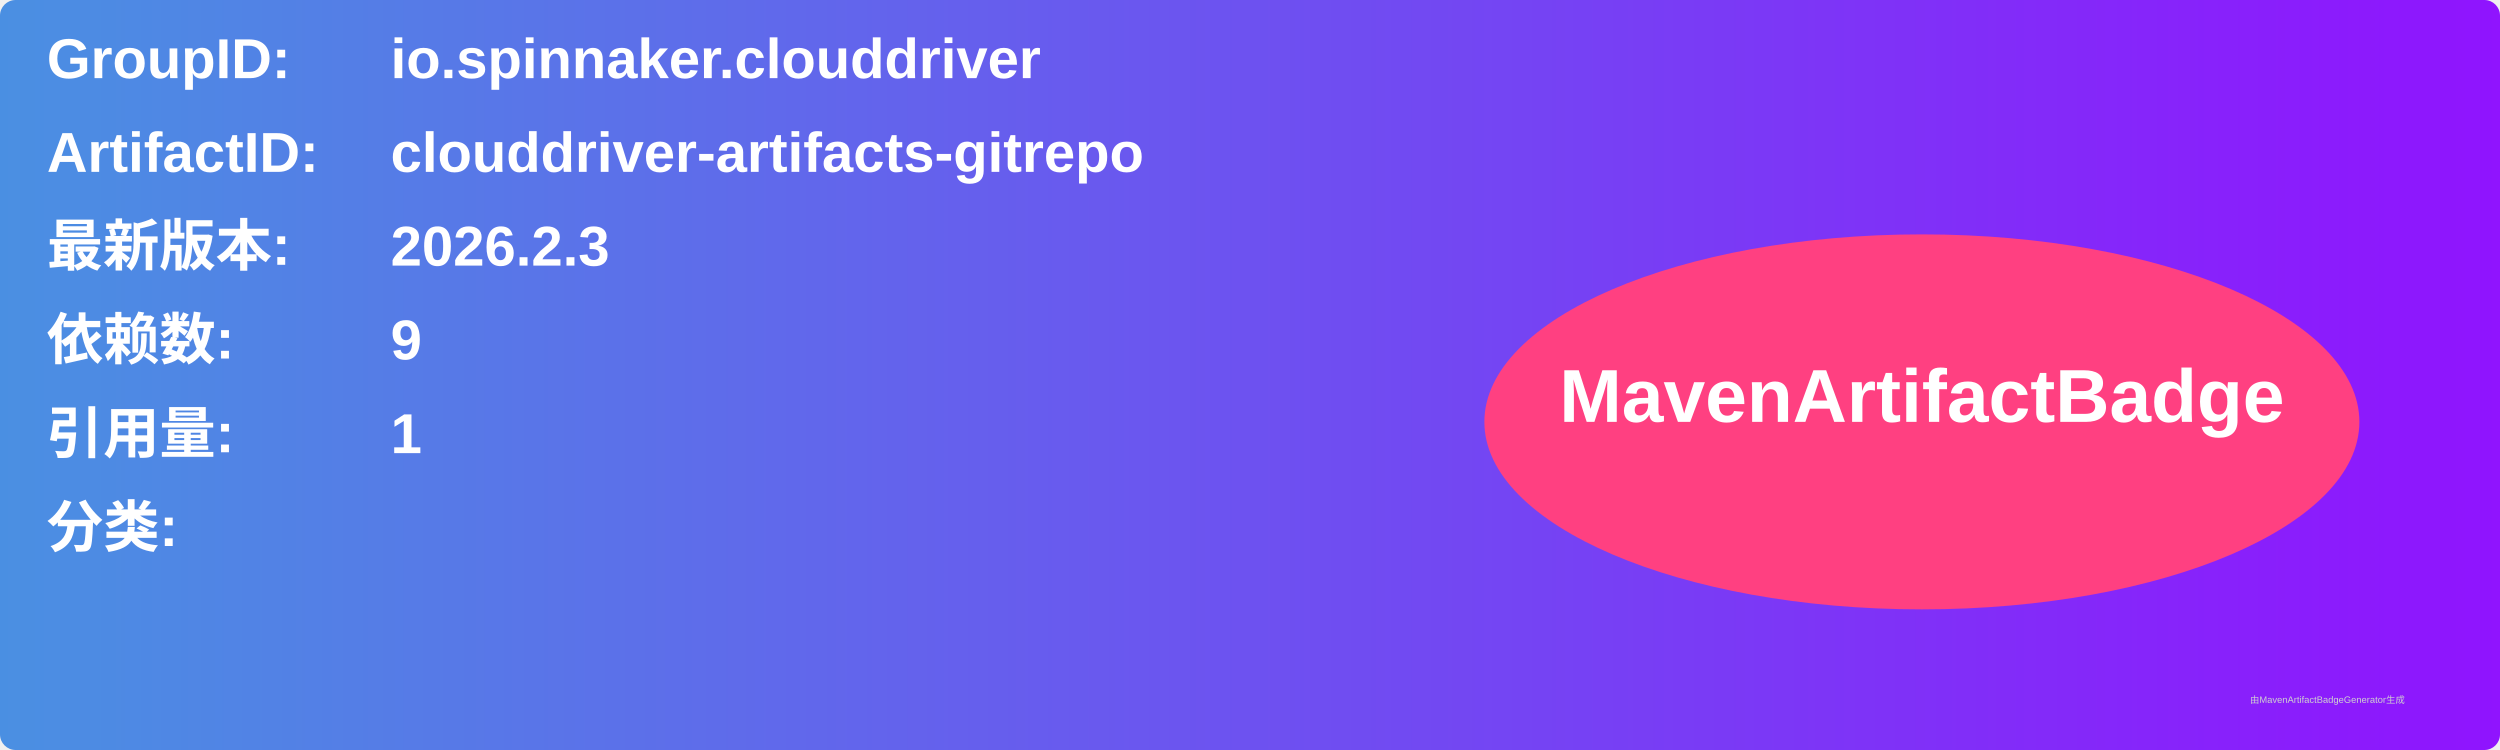
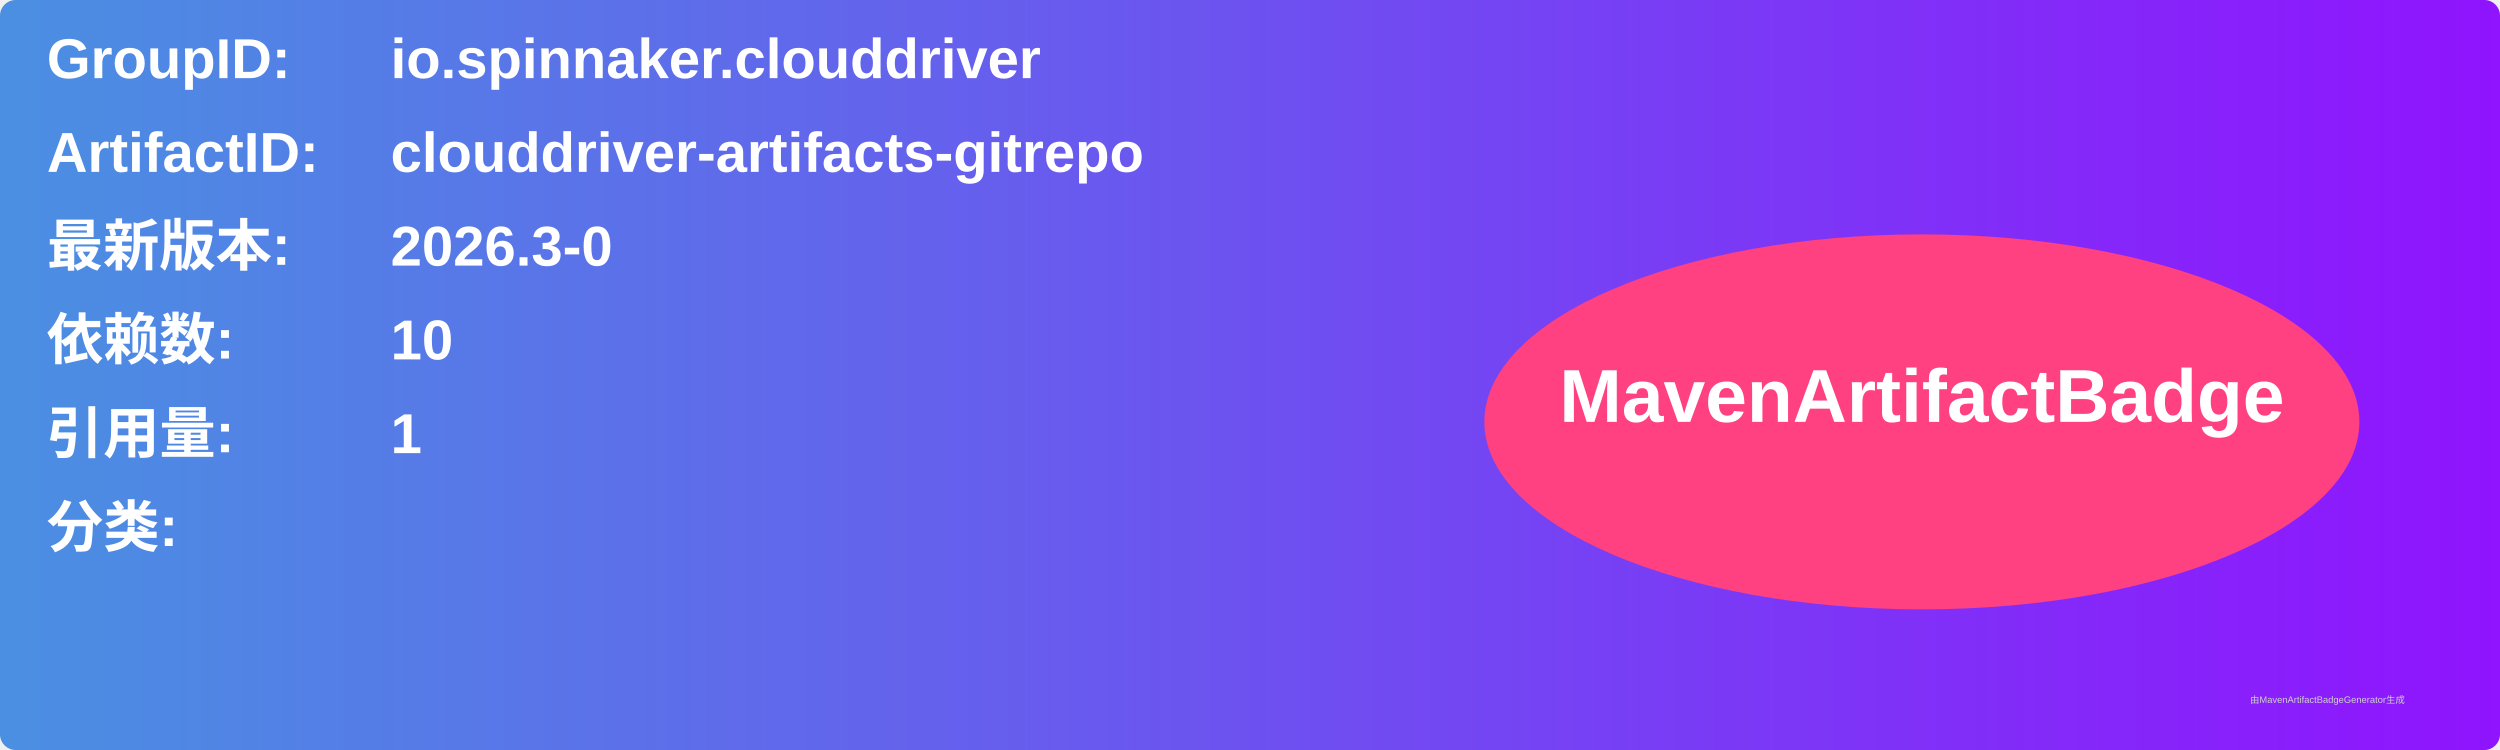
<svg xmlns="http://www.w3.org/2000/svg" width="800" height="240" viewBox="0 0 800 240">
  <linearGradient id="grad" x1="0%" y1="0%" x2="100%" y2="0%">
    <stop offset="0%" stop-color="#4a90e2" />
    <stop offset="100%" stop-color="#9013fe" />
  </linearGradient>
  <rect width="100%" height="100%" rx="5" ry="5" fill="url(#grad)" />
  <g transform="translate(15, 15)">
    <text x="0" y="10" font-family="Arial" font-size="18" fill="white" font-weight="bold" width="260">GroupID:</text>
    <text x="110" y="10" font-family="Arial" font-size="18" fill="white" font-weight="bold" width="460">io.spinnaker.clouddriver</text>
    <text x="0" y="40" font-family="Arial" font-size="18" fill="white" font-weight="bold" width="260">ArtifactID:</text>
    <text x="110" y="40" font-family="Arial" font-size="18" fill="white" font-weight="bold" width="460">clouddriver-artifacts-gitrepo</text>
    <text x="0" y="70" font-family="Arial" font-size="18" fill="white" font-weight="bold">最新版本:</text>
    <text x="110" y="70" font-family="Arial" font-size="18" fill="white" font-weight="bold">
-       <tspan font-weight="bold">2026.2.3</tspan>
+       <tspan font-weight="bold">2026.3-0</tspan>
    </text>
    <text x="0" y="100" font-family="Arial" font-size="18" fill="white" font-weight="bold">依赖数: </text>
    <text x="110" y="100" font-family="Arial" font-size="18" fill="white">
-       <tspan font-weight="bold">9</tspan>
+       <tspan font-weight="bold">10</tspan>
    </text>
    <text x="0" y="130" font-family="Arial" font-size="18" fill="white" font-weight="bold">引用量: </text>
    <text x="110" y="130" font-family="Arial" font-size="18" fill="white">
      <tspan font-weight="bold">1</tspan>
    </text>
    <text x="0" y="160" font-family="Arial" font-size="18" fill="white" font-weight="bold">分类:</text>
    <text x="10" y="190" font-family="Arial" font-size="10" fill="white">
      <tspan font-weight="bold" />
    </text>
    <ellipse cx="600" cy="120" rx="140" ry="60" fill="#ff4081" />
    <text x="600" y="120" text-anchor="middle" font-family="Arial" font-size="24" fill="white" font-weight="bold">MavenArtifactBadge</text>
  </g>
  <text x="720" y="225" font-family="Arial" font-size="3" fill="#d0d0d0">由MavenArtifactBadgeGenerator生成</text>
</svg>
